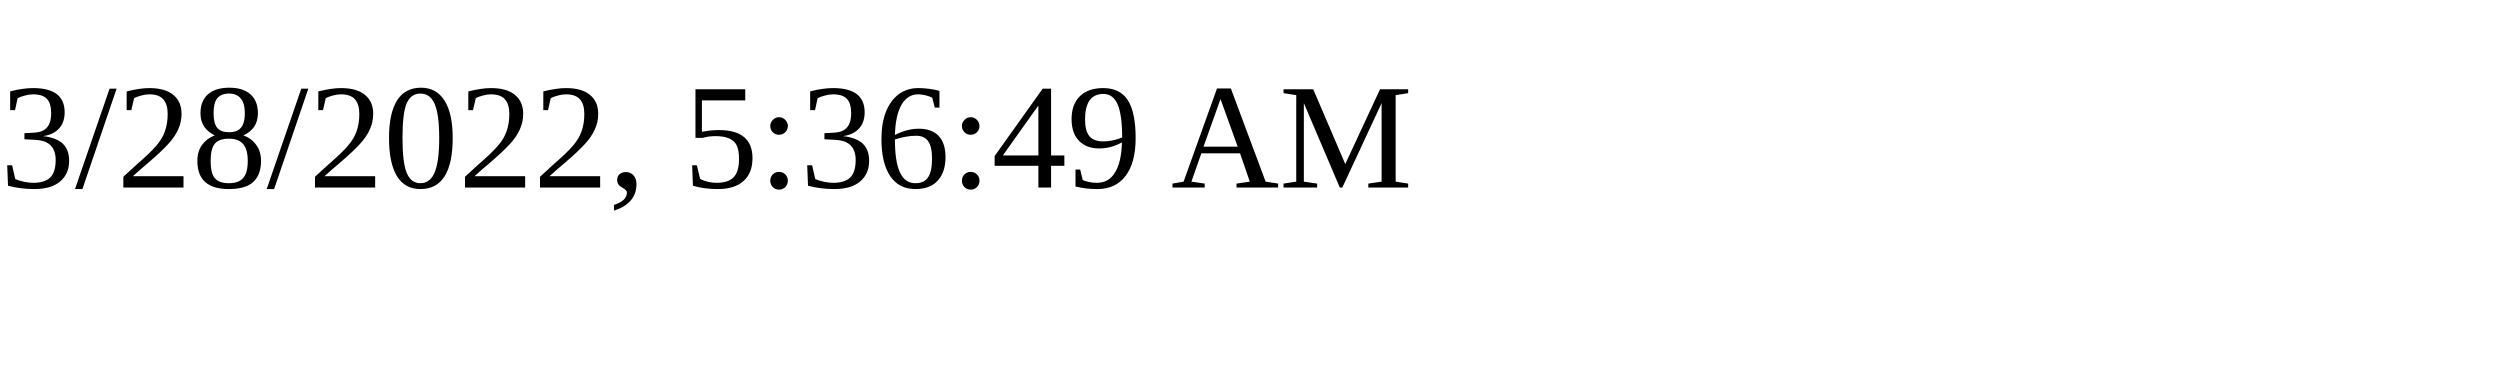
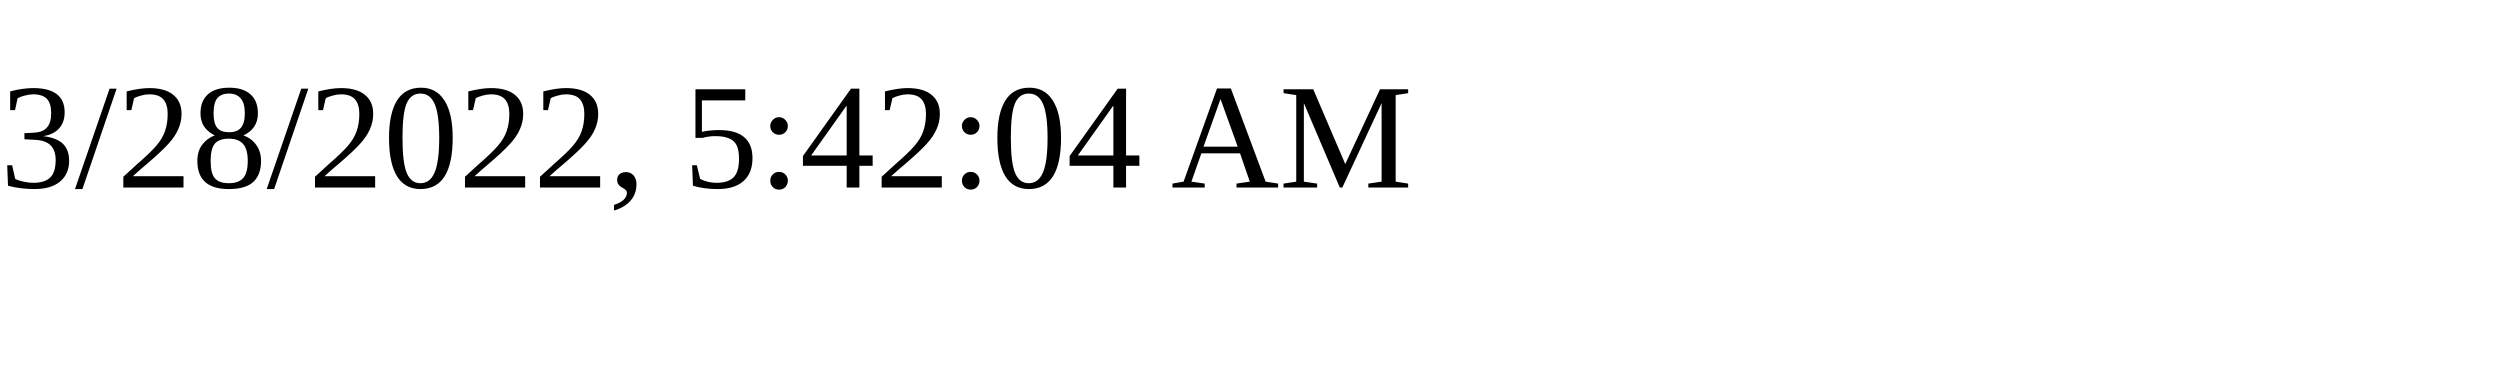
<svg xmlns="http://www.w3.org/2000/svg" height="30" width="200">
-   <text x="0" y="15">3/28/2022, 5:36:49 AM</text>
+   <text x="0" y="15">3/28/2022, 5:42:04 AM</text>
</svg>
